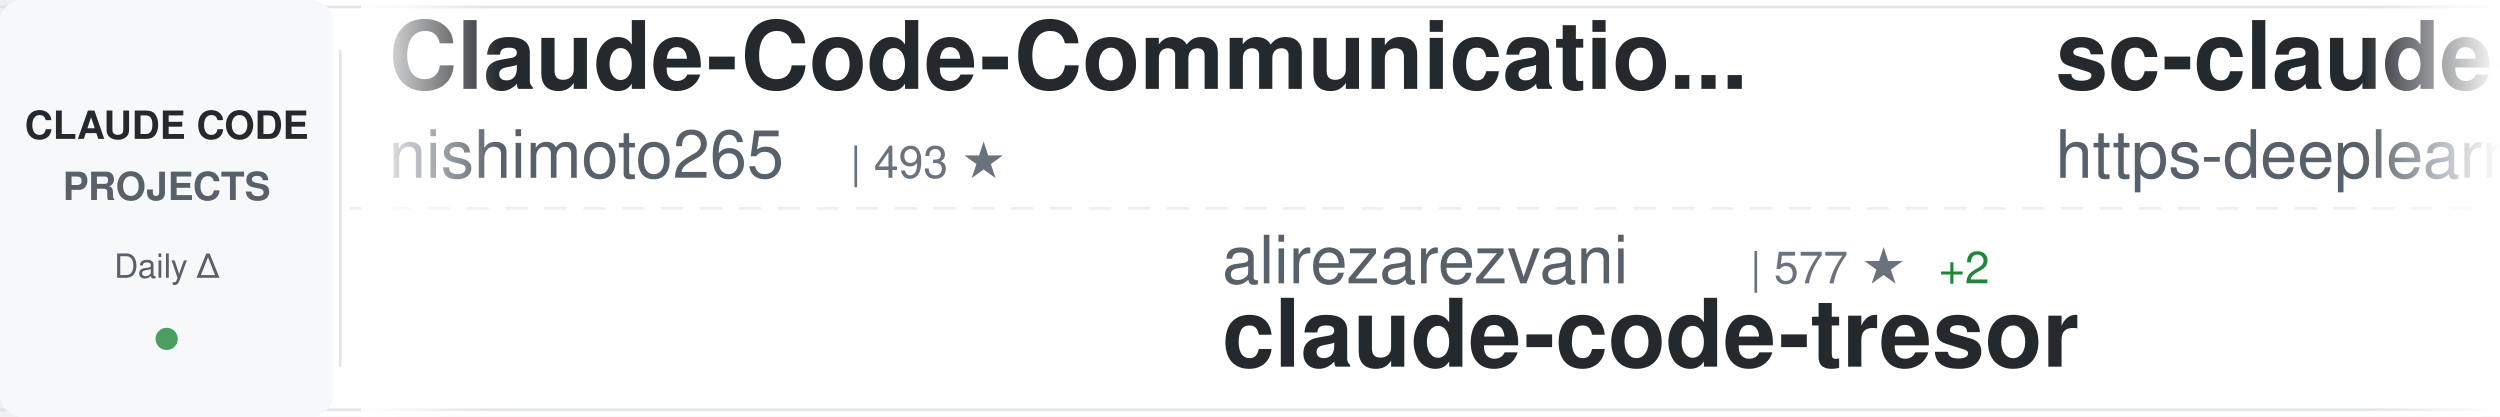
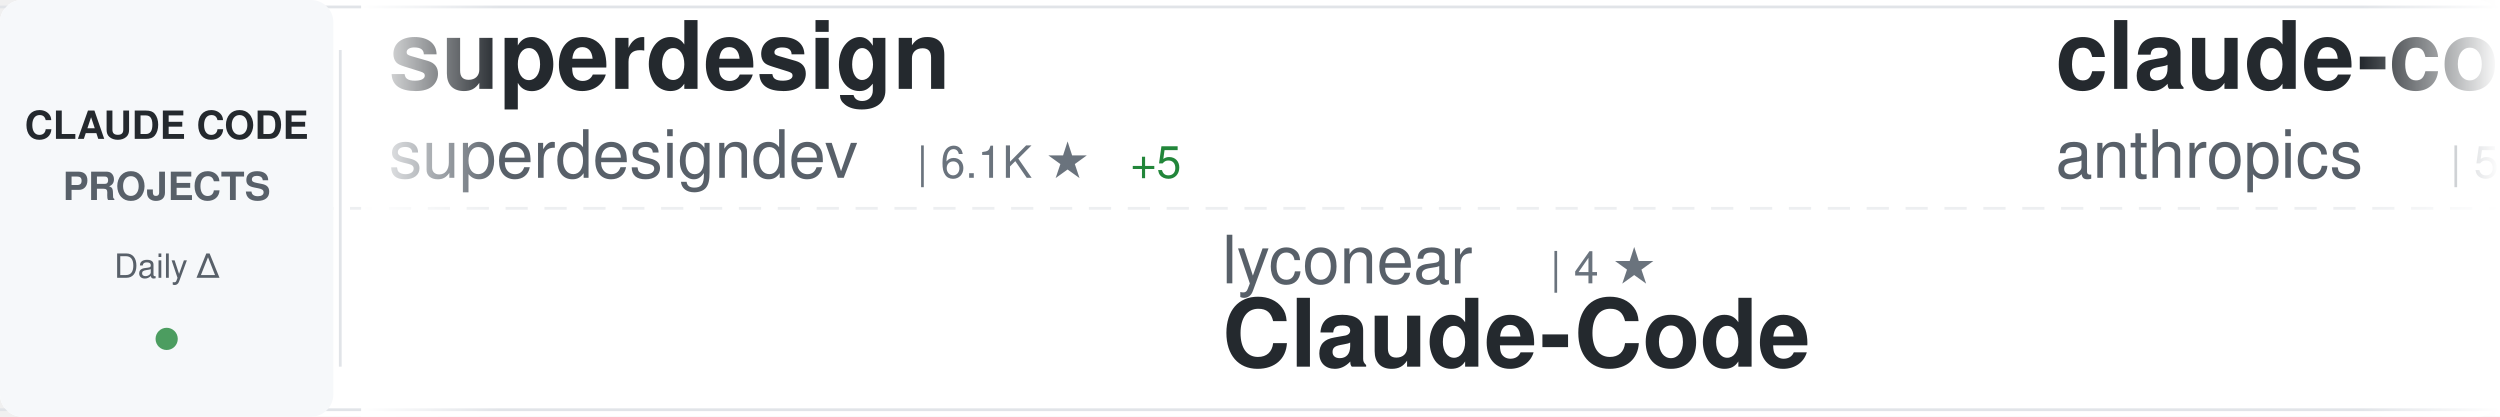
<svg xmlns="http://www.w3.org/2000/svg" width="900" height="150">
  <defs>
    <linearGradient id="awesomeLeftFade" x1="0%" y1="0%" x2="100%" y2="0%">
      <stop offset="0%" style="stop-color:#ffffff;stop-opacity:1" />
      <stop offset="100%" style="stop-color:#ffffff;stop-opacity:0" />
    </linearGradient>
    <linearGradient id="awesomeRightFade" x1="0%" y1="0%" x2="100%" y2="0%">
      <stop offset="0%" style="stop-color:#ffffff;stop-opacity:0" />
      <stop offset="100%" style="stop-color:#ffffff;stop-opacity:1" />
    </linearGradient>
  </defs>
  <rect width="900" height="150" fill="#ffffff" rx="8" />
  <rect x="0" y="2" width="900" height="1" fill="#e1e4e8" />
  <rect x="0" y="147" width="900" height="1" fill="#e1e4e8" />
  <line x1="0" y1="75" x2="900" y2="75" stroke="#e1e4e8" stroke-width="1" stroke-dasharray="8 6" opacity="0.6" />
  <rect x="0" y="0" width="120" height="150" fill="#f6f8fa" rx="8" />
  <text x="60" y="50" font-family="-apple-system, BlinkMacSystemFont, 'Segoe UI', Helvetica, Arial, sans-serif" font-size="14" font-weight="600" fill="#24292e" text-anchor="middle">CLAUDE CODE</text>
  <text x="60" y="72" font-family="-apple-system, BlinkMacSystemFont, 'Segoe UI', Helvetica, Arial, sans-serif" font-size="14" font-weight="600" fill="#586069" text-anchor="middle">PROJECTS</text>
  <text x="60" y="100" font-family="-apple-system, BlinkMacSystemFont, 'Segoe UI', Helvetica, Arial, sans-serif" font-size="12" font-weight="500" fill="#586069" text-anchor="middle">Daily Δ</text>
  <circle cx="60" cy="122" r="4" fill="#22863a" opacity="0.8" />
  <rect x="122" y="18" width="1" height="114" fill="#e1e4e8" />
  <clipPath id="awesomeTickerClip">
    <rect x="130" y="0" width="770" height="150" />
  </clipPath>
  <g clip-path="url(#awesomeTickerClip)">
    <g id="awesomeTickerItems">
      <animateTransform attributeName="transform" attributeType="XML" type="translate" from="0 0" to="-3000 0" dur="54s" repeatCount="indefinite" />
      <g transform="translate(0, 0)">
-         <text x="140" y="32" font-family="-apple-system, BlinkMacSystemFont, 'Segoe UI', Helvetica, Arial, sans-serif" font-size="34" font-weight="600" fill="#24292e">Claude-Code-Communicatio...</text>
-         <text x="140" y="64" font-family="-apple-system, BlinkMacSystemFont, 'Segoe UI', Helvetica, Arial, sans-serif" font-size="24" font-weight="400" fill="#586069">nishimoto265</text>
-         <text x="306" y="64" font-family="-apple-system, BlinkMacSystemFont, 'Segoe UI', Helvetica, Arial, sans-serif" font-size="16" font-weight="500" fill="#6a737d">| 493 ★</text>
+         <text x="140" y="32" font-family="-apple-system, BlinkMacSystemFont, 'Segoe UI', Helvetica, Arial, sans-serif" font-size="34" font-weight="600" fill="#24292e">superdesign</text>
+         <text x="140" y="64" font-family="-apple-system, BlinkMacSystemFont, 'Segoe UI', Helvetica, Arial, sans-serif" font-size="24" font-weight="400" fill="#586069">superdesigndev</text>
+         <text x="330" y="64" font-family="-apple-system, BlinkMacSystemFont, 'Segoe UI', Helvetica, Arial, sans-serif" font-size="16" font-weight="500" fill="#6a737d">| 6.1K ★</text>
+         <text x="407" y="64" font-family="-apple-system, BlinkMacSystemFont, 'Segoe UI', Helvetica, Arial, sans-serif" font-size="16" font-weight="500" fill="#22863a"> +5</text>
      </g>
      <g transform="translate(300, 0)">
-         <text x="140" y="102" font-family="-apple-system, BlinkMacSystemFont, 'Segoe UI', Helvetica, Arial, sans-serif" font-size="24" font-weight="400" fill="#586069">alirezarezvani</text>
-         <text x="330" y="102" font-family="-apple-system, BlinkMacSystemFont, 'Segoe UI', Helvetica, Arial, sans-serif" font-size="16" font-weight="500" fill="#6a737d">| 577 ★</text>
-         <text x="398" y="102" font-family="-apple-system, BlinkMacSystemFont, 'Segoe UI', Helvetica, Arial, sans-serif" font-size="16" font-weight="500" fill="#22863a"> +2</text>
-         <text x="140" y="132" font-family="-apple-system, BlinkMacSystemFont, 'Segoe UI', Helvetica, Arial, sans-serif" font-size="34" font-weight="600" fill="#24292e">claude-code-tresor</text>
+         <text x="140" y="102" font-family="-apple-system, BlinkMacSystemFont, 'Segoe UI', Helvetica, Arial, sans-serif" font-size="24" font-weight="400" fill="#586069">lyconear</text>
+         <text x="258" y="102" font-family="-apple-system, BlinkMacSystemFont, 'Segoe UI', Helvetica, Arial, sans-serif" font-size="16" font-weight="500" fill="#6a737d">| 4 ★</text>
+         <text x="140" y="132" font-family="-apple-system, BlinkMacSystemFont, 'Segoe UI', Helvetica, Arial, sans-serif" font-size="34" font-weight="600" fill="#24292e">Claude-Code</text>
      </g>
      <g transform="translate(600, 0)">
-         <text x="140" y="32" font-family="-apple-system, BlinkMacSystemFont, 'Segoe UI', Helvetica, Arial, sans-serif" font-size="34" font-weight="600" fill="#24292e">sc-claude-code-files</text>
-         <text x="140" y="64" font-family="-apple-system, BlinkMacSystemFont, 'Segoe UI', Helvetica, Arial, sans-serif" font-size="24" font-weight="400" fill="#586069">https-deeplearning-ai</text>
-         <text x="414" y="64" font-family="-apple-system, BlinkMacSystemFont, 'Segoe UI', Helvetica, Arial, sans-serif" font-size="16" font-weight="500" fill="#6a737d">| 441 ★</text>
+         <text x="140" y="32" font-family="-apple-system, BlinkMacSystemFont, 'Segoe UI', Helvetica, Arial, sans-serif" font-size="34" font-weight="600" fill="#24292e">claude-code-base-action</text>
+         <text x="140" y="64" font-family="-apple-system, BlinkMacSystemFont, 'Segoe UI', Helvetica, Arial, sans-serif" font-size="24" font-weight="400" fill="#586069">anthropics</text>
+         <text x="282" y="64" font-family="-apple-system, BlinkMacSystemFont, 'Segoe UI', Helvetica, Arial, sans-serif" font-size="16" font-weight="500" fill="#6a737d">| 595 ★</text>
+         <text x="350" y="64" font-family="-apple-system, BlinkMacSystemFont, 'Segoe UI', Helvetica, Arial, sans-serif" font-size="16" font-weight="500" fill="#22863a"> +1</text>
      </g>
      <g transform="translate(900, 0)">
-         <text x="140" y="102" font-family="-apple-system, BlinkMacSystemFont, 'Segoe UI', Helvetica, Arial, sans-serif" font-size="24" font-weight="400" fill="#586069">lst97</text>
-         <text x="222" y="102" font-family="-apple-system, BlinkMacSystemFont, 'Segoe UI', Helvetica, Arial, sans-serif" font-size="16" font-weight="500" fill="#6a737d">| 1.4K ★</text>
-         <text x="299" y="102" font-family="-apple-system, BlinkMacSystemFont, 'Segoe UI', Helvetica, Arial, sans-serif" font-size="16" font-weight="500" fill="#22863a"> +3</text>
-         <text x="140" y="132" font-family="-apple-system, BlinkMacSystemFont, 'Segoe UI', Helvetica, Arial, sans-serif" font-size="34" font-weight="600" fill="#24292e">claude-code-sub-agents</text>
+         <text x="140" y="102" font-family="-apple-system, BlinkMacSystemFont, 'Segoe UI', Helvetica, Arial, sans-serif" font-size="24" font-weight="400" fill="#586069">pedrohcgs</text>
+         <text x="270" y="102" font-family="-apple-system, BlinkMacSystemFont, 'Segoe UI', Helvetica, Arial, sans-serif" font-size="16" font-weight="500" fill="#6a737d">| 564 ★</text>
+         <text x="338" y="102" font-family="-apple-system, BlinkMacSystemFont, 'Segoe UI', Helvetica, Arial, sans-serif" font-size="16" font-weight="500" fill="#22863a"> +9</text>
+         <text x="140" y="132" font-family="-apple-system, BlinkMacSystemFont, 'Segoe UI', Helvetica, Arial, sans-serif" font-size="34" font-weight="600" fill="#24292e">claude-code-my-workflow</text>
      </g>
      <g transform="translate(1200, 0)">
-         <text x="140" y="32" font-family="-apple-system, BlinkMacSystemFont, 'Segoe UI', Helvetica, Arial, sans-serif" font-size="34" font-weight="600" fill="#24292e">claude-code-system-promp...</text>
-         <text x="140" y="64" font-family="-apple-system, BlinkMacSystemFont, 'Segoe UI', Helvetica, Arial, sans-serif" font-size="24" font-weight="400" fill="#586069">Piebald-AI</text>
-         <text x="282" y="64" font-family="-apple-system, BlinkMacSystemFont, 'Segoe UI', Helvetica, Arial, sans-serif" font-size="16" font-weight="500" fill="#6a737d">| 5.5K ★</text>
-         <text x="359" y="64" font-family="-apple-system, BlinkMacSystemFont, 'Segoe UI', Helvetica, Arial, sans-serif" font-size="16" font-weight="500" fill="#22863a"> +45</text>
+         <text x="140" y="32" font-family="-apple-system, BlinkMacSystemFont, 'Segoe UI', Helvetica, Arial, sans-serif" font-size="34" font-weight="600" fill="#24292e">claude-code-telegram</text>
+         <text x="140" y="64" font-family="-apple-system, BlinkMacSystemFont, 'Segoe UI', Helvetica, Arial, sans-serif" font-size="24" font-weight="400" fill="#586069">RichardAtCT</text>
+         <text x="294" y="64" font-family="-apple-system, BlinkMacSystemFont, 'Segoe UI', Helvetica, Arial, sans-serif" font-size="16" font-weight="500" fill="#6a737d">| 2.0K ★</text>
+         <text x="371" y="64" font-family="-apple-system, BlinkMacSystemFont, 'Segoe UI', Helvetica, Arial, sans-serif" font-size="16" font-weight="500" fill="#22863a"> +12</text>
      </g>
      <g transform="translate(1500, 0)">
-         <text x="140" y="102" font-family="-apple-system, BlinkMacSystemFont, 'Segoe UI', Helvetica, Arial, sans-serif" font-size="24" font-weight="400" fill="#586069">VoltAgent</text>
-         <text x="270" y="102" font-family="-apple-system, BlinkMacSystemFont, 'Segoe UI', Helvetica, Arial, sans-serif" font-size="16" font-weight="500" fill="#6a737d">| 12.8K ★</text>
-         <text x="356" y="102" font-family="-apple-system, BlinkMacSystemFont, 'Segoe UI', Helvetica, Arial, sans-serif" font-size="16" font-weight="500" fill="#22863a"> +106</text>
-         <text x="140" y="132" font-family="-apple-system, BlinkMacSystemFont, 'Segoe UI', Helvetica, Arial, sans-serif" font-size="34" font-weight="600" fill="#24292e">awesome-claude-code-suba...</text>
+         <text x="140" y="102" font-family="-apple-system, BlinkMacSystemFont, 'Segoe UI', Helvetica, Arial, sans-serif" font-size="24" font-weight="400" fill="#586069">d-kimuson</text>
+         <text x="270" y="102" font-family="-apple-system, BlinkMacSystemFont, 'Segoe UI', Helvetica, Arial, sans-serif" font-size="16" font-weight="500" fill="#6a737d">| 951 ★</text>
+         <text x="338" y="102" font-family="-apple-system, BlinkMacSystemFont, 'Segoe UI', Helvetica, Arial, sans-serif" font-size="16" font-weight="500" fill="#22863a"> +1</text>
+         <text x="140" y="132" font-family="-apple-system, BlinkMacSystemFont, 'Segoe UI', Helvetica, Arial, sans-serif" font-size="34" font-weight="600" fill="#24292e">claude-code-viewer</text>
      </g>
      <g transform="translate(1800, 0)">
-         <text x="140" y="32" font-family="-apple-system, BlinkMacSystemFont, 'Segoe UI', Helvetica, Arial, sans-serif" font-size="34" font-weight="600" fill="#24292e">claude-code-best-practic...</text>
-         <text x="140" y="64" font-family="-apple-system, BlinkMacSystemFont, 'Segoe UI', Helvetica, Arial, sans-serif" font-size="24" font-weight="400" fill="#586069">shanraisshan</text>
-         <text x="306" y="64" font-family="-apple-system, BlinkMacSystemFont, 'Segoe UI', Helvetica, Arial, sans-serif" font-size="16" font-weight="500" fill="#6a737d">| 12.3K ★</text>
-         <text x="392" y="64" font-family="-apple-system, BlinkMacSystemFont, 'Segoe UI', Helvetica, Arial, sans-serif" font-size="16" font-weight="500" fill="#22863a"> +345</text>
+         <text x="140" y="32" font-family="-apple-system, BlinkMacSystemFont, 'Segoe UI', Helvetica, Arial, sans-serif" font-size="34" font-weight="600" fill="#24292e">claude-code</text>
+         <text x="140" y="64" font-family="-apple-system, BlinkMacSystemFont, 'Segoe UI', Helvetica, Arial, sans-serif" font-size="24" font-weight="400" fill="#586069">MadAppGang</text>
+         <text x="282" y="64" font-family="-apple-system, BlinkMacSystemFont, 'Segoe UI', Helvetica, Arial, sans-serif" font-size="16" font-weight="500" fill="#6a737d">| 243 ★</text>
+         <text x="350" y="64" font-family="-apple-system, BlinkMacSystemFont, 'Segoe UI', Helvetica, Arial, sans-serif" font-size="16" font-weight="500" fill="#22863a"> +1</text>
      </g>
      <g transform="translate(2100, 0)">
-         <text x="140" y="102" font-family="-apple-system, BlinkMacSystemFont, 'Segoe UI', Helvetica, Arial, sans-serif" font-size="24" font-weight="400" fill="#586069">alirezarezvani</text>
-         <text x="330" y="102" font-family="-apple-system, BlinkMacSystemFont, 'Segoe UI', Helvetica, Arial, sans-serif" font-size="16" font-weight="500" fill="#6a737d">| 2.6K ★</text>
-         <text x="407" y="102" font-family="-apple-system, BlinkMacSystemFont, 'Segoe UI', Helvetica, Arial, sans-serif" font-size="16" font-weight="500" fill="#22863a"> +76</text>
-         <text x="140" y="132" font-family="-apple-system, BlinkMacSystemFont, 'Segoe UI', Helvetica, Arial, sans-serif" font-size="34" font-weight="600" fill="#24292e">claude-skills</text>
+         <text x="140" y="102" font-family="-apple-system, BlinkMacSystemFont, 'Segoe UI', Helvetica, Arial, sans-serif" font-size="24" font-weight="400" fill="#586069">ding113</text>
+         <text x="246" y="102" font-family="-apple-system, BlinkMacSystemFont, 'Segoe UI', Helvetica, Arial, sans-serif" font-size="16" font-weight="500" fill="#6a737d">| 1.7K ★</text>
+         <text x="323" y="102" font-family="-apple-system, BlinkMacSystemFont, 'Segoe UI', Helvetica, Arial, sans-serif" font-size="16" font-weight="500" fill="#22863a"> +16</text>
+         <text x="140" y="132" font-family="-apple-system, BlinkMacSystemFont, 'Segoe UI', Helvetica, Arial, sans-serif" font-size="34" font-weight="600" fill="#24292e">claude-code-hub</text>
      </g>
      <g transform="translate(2400, 0)">
-         <text x="140" y="32" font-family="-apple-system, BlinkMacSystemFont, 'Segoe UI', Helvetica, Arial, sans-serif" font-size="34" font-weight="600" fill="#24292e">claude-code-source-code-...</text>
-         <text x="140" y="64" font-family="-apple-system, BlinkMacSystemFont, 'Segoe UI', Helvetica, Arial, sans-serif" font-size="24" font-weight="400" fill="#586069">ghuntley</text>
-         <text x="258" y="64" font-family="-apple-system, BlinkMacSystemFont, 'Segoe UI', Helvetica, Arial, sans-serif" font-size="16" font-weight="500" fill="#6a737d">| 854 ★</text>
-         <text x="326" y="64" font-family="-apple-system, BlinkMacSystemFont, 'Segoe UI', Helvetica, Arial, sans-serif" font-size="16" font-weight="500" fill="#22863a"> +1</text>
+         <text x="140" y="32" font-family="-apple-system, BlinkMacSystemFont, 'Segoe UI', Helvetica, Arial, sans-serif" font-size="34" font-weight="600" fill="#24292e">skills</text>
+         <text x="140" y="64" font-family="-apple-system, BlinkMacSystemFont, 'Segoe UI', Helvetica, Arial, sans-serif" font-size="24" font-weight="400" fill="#586069">anthropics</text>
+         <text x="282" y="64" font-family="-apple-system, BlinkMacSystemFont, 'Segoe UI', Helvetica, Arial, sans-serif" font-size="16" font-weight="500" fill="#6a737d">| 86.8K ★</text>
+         <text x="368" y="64" font-family="-apple-system, BlinkMacSystemFont, 'Segoe UI', Helvetica, Arial, sans-serif" font-size="16" font-weight="500" fill="#22863a"> +649</text>
      </g>
      <g transform="translate(2700, 0)">
-         <text x="140" y="102" font-family="-apple-system, BlinkMacSystemFont, 'Segoe UI', Helvetica, Arial, sans-serif" font-size="24" font-weight="400" fill="#586069">sugyan</text>
-         <text x="234" y="102" font-family="-apple-system, BlinkMacSystemFont, 'Segoe UI', Helvetica, Arial, sans-serif" font-size="16" font-weight="500" fill="#6a737d">| 946 ★</text>
-         <text x="140" y="132" font-family="-apple-system, BlinkMacSystemFont, 'Segoe UI', Helvetica, Arial, sans-serif" font-size="34" font-weight="600" fill="#24292e">claude-code-webui</text>
+         <text x="140" y="102" font-family="-apple-system, BlinkMacSystemFont, 'Segoe UI', Helvetica, Arial, sans-serif" font-size="24" font-weight="400" fill="#586069">manzaltu</text>
+         <text x="258" y="102" font-family="-apple-system, BlinkMacSystemFont, 'Segoe UI', Helvetica, Arial, sans-serif" font-size="16" font-weight="500" fill="#6a737d">| 1.4K ★</text>
+         <text x="335" y="102" font-family="-apple-system, BlinkMacSystemFont, 'Segoe UI', Helvetica, Arial, sans-serif" font-size="16" font-weight="500" fill="#22863a"> +1</text>
+         <text x="140" y="132" font-family="-apple-system, BlinkMacSystemFont, 'Segoe UI', Helvetica, Arial, sans-serif" font-size="34" font-weight="600" fill="#24292e">claude-code-ide.el</text>
      </g>
      <g transform="translate(3000, 0)">
-         <text x="140" y="32" font-family="-apple-system, BlinkMacSystemFont, 'Segoe UI', Helvetica, Arial, sans-serif" font-size="34" font-weight="600" fill="#24292e">Claude-Code-Communicatio...</text>
-         <text x="140" y="64" font-family="-apple-system, BlinkMacSystemFont, 'Segoe UI', Helvetica, Arial, sans-serif" font-size="24" font-weight="400" fill="#586069">nishimoto265</text>
-         <text x="306" y="64" font-family="-apple-system, BlinkMacSystemFont, 'Segoe UI', Helvetica, Arial, sans-serif" font-size="16" font-weight="500" fill="#6a737d">| 493 ★</text>
+         <text x="140" y="32" font-family="-apple-system, BlinkMacSystemFont, 'Segoe UI', Helvetica, Arial, sans-serif" font-size="34" font-weight="600" fill="#24292e">superdesign</text>
+         <text x="140" y="64" font-family="-apple-system, BlinkMacSystemFont, 'Segoe UI', Helvetica, Arial, sans-serif" font-size="24" font-weight="400" fill="#586069">superdesigndev</text>
+         <text x="330" y="64" font-family="-apple-system, BlinkMacSystemFont, 'Segoe UI', Helvetica, Arial, sans-serif" font-size="16" font-weight="500" fill="#6a737d">| 6.1K ★</text>
+         <text x="407" y="64" font-family="-apple-system, BlinkMacSystemFont, 'Segoe UI', Helvetica, Arial, sans-serif" font-size="16" font-weight="500" fill="#22863a"> +5</text>
      </g>
      <g transform="translate(3300, 0)">
-         <text x="140" y="102" font-family="-apple-system, BlinkMacSystemFont, 'Segoe UI', Helvetica, Arial, sans-serif" font-size="24" font-weight="400" fill="#586069">alirezarezvani</text>
-         <text x="330" y="102" font-family="-apple-system, BlinkMacSystemFont, 'Segoe UI', Helvetica, Arial, sans-serif" font-size="16" font-weight="500" fill="#6a737d">| 577 ★</text>
-         <text x="398" y="102" font-family="-apple-system, BlinkMacSystemFont, 'Segoe UI', Helvetica, Arial, sans-serif" font-size="16" font-weight="500" fill="#22863a"> +2</text>
-         <text x="140" y="132" font-family="-apple-system, BlinkMacSystemFont, 'Segoe UI', Helvetica, Arial, sans-serif" font-size="34" font-weight="600" fill="#24292e">claude-code-tresor</text>
+         <text x="140" y="102" font-family="-apple-system, BlinkMacSystemFont, 'Segoe UI', Helvetica, Arial, sans-serif" font-size="24" font-weight="400" fill="#586069">lyconear</text>
+         <text x="258" y="102" font-family="-apple-system, BlinkMacSystemFont, 'Segoe UI', Helvetica, Arial, sans-serif" font-size="16" font-weight="500" fill="#6a737d">| 4 ★</text>
+         <text x="140" y="132" font-family="-apple-system, BlinkMacSystemFont, 'Segoe UI', Helvetica, Arial, sans-serif" font-size="34" font-weight="600" fill="#24292e">Claude-Code</text>
      </g>
      <g transform="translate(3600, 0)">
-         <text x="140" y="32" font-family="-apple-system, BlinkMacSystemFont, 'Segoe UI', Helvetica, Arial, sans-serif" font-size="34" font-weight="600" fill="#24292e">sc-claude-code-files</text>
-         <text x="140" y="64" font-family="-apple-system, BlinkMacSystemFont, 'Segoe UI', Helvetica, Arial, sans-serif" font-size="24" font-weight="400" fill="#586069">https-deeplearning-ai</text>
-         <text x="414" y="64" font-family="-apple-system, BlinkMacSystemFont, 'Segoe UI', Helvetica, Arial, sans-serif" font-size="16" font-weight="500" fill="#6a737d">| 441 ★</text>
+         <text x="140" y="32" font-family="-apple-system, BlinkMacSystemFont, 'Segoe UI', Helvetica, Arial, sans-serif" font-size="34" font-weight="600" fill="#24292e">claude-code-base-action</text>
+         <text x="140" y="64" font-family="-apple-system, BlinkMacSystemFont, 'Segoe UI', Helvetica, Arial, sans-serif" font-size="24" font-weight="400" fill="#586069">anthropics</text>
+         <text x="282" y="64" font-family="-apple-system, BlinkMacSystemFont, 'Segoe UI', Helvetica, Arial, sans-serif" font-size="16" font-weight="500" fill="#6a737d">| 595 ★</text>
+         <text x="350" y="64" font-family="-apple-system, BlinkMacSystemFont, 'Segoe UI', Helvetica, Arial, sans-serif" font-size="16" font-weight="500" fill="#22863a"> +1</text>
      </g>
      <g transform="translate(3900, 0)">
-         <text x="140" y="102" font-family="-apple-system, BlinkMacSystemFont, 'Segoe UI', Helvetica, Arial, sans-serif" font-size="24" font-weight="400" fill="#586069">lst97</text>
-         <text x="222" y="102" font-family="-apple-system, BlinkMacSystemFont, 'Segoe UI', Helvetica, Arial, sans-serif" font-size="16" font-weight="500" fill="#6a737d">| 1.4K ★</text>
-         <text x="299" y="102" font-family="-apple-system, BlinkMacSystemFont, 'Segoe UI', Helvetica, Arial, sans-serif" font-size="16" font-weight="500" fill="#22863a"> +3</text>
-         <text x="140" y="132" font-family="-apple-system, BlinkMacSystemFont, 'Segoe UI', Helvetica, Arial, sans-serif" font-size="34" font-weight="600" fill="#24292e">claude-code-sub-agents</text>
+         <text x="140" y="102" font-family="-apple-system, BlinkMacSystemFont, 'Segoe UI', Helvetica, Arial, sans-serif" font-size="24" font-weight="400" fill="#586069">pedrohcgs</text>
+         <text x="270" y="102" font-family="-apple-system, BlinkMacSystemFont, 'Segoe UI', Helvetica, Arial, sans-serif" font-size="16" font-weight="500" fill="#6a737d">| 564 ★</text>
+         <text x="338" y="102" font-family="-apple-system, BlinkMacSystemFont, 'Segoe UI', Helvetica, Arial, sans-serif" font-size="16" font-weight="500" fill="#22863a"> +9</text>
+         <text x="140" y="132" font-family="-apple-system, BlinkMacSystemFont, 'Segoe UI', Helvetica, Arial, sans-serif" font-size="34" font-weight="600" fill="#24292e">claude-code-my-workflow</text>
      </g>
    </g>
  </g>
  <rect x="130" y="0" width="50" height="150" fill="url(#awesomeLeftFade)" />
  <rect x="850" y="0" width="50" height="150" fill="url(#awesomeRightFade)" />
</svg>
